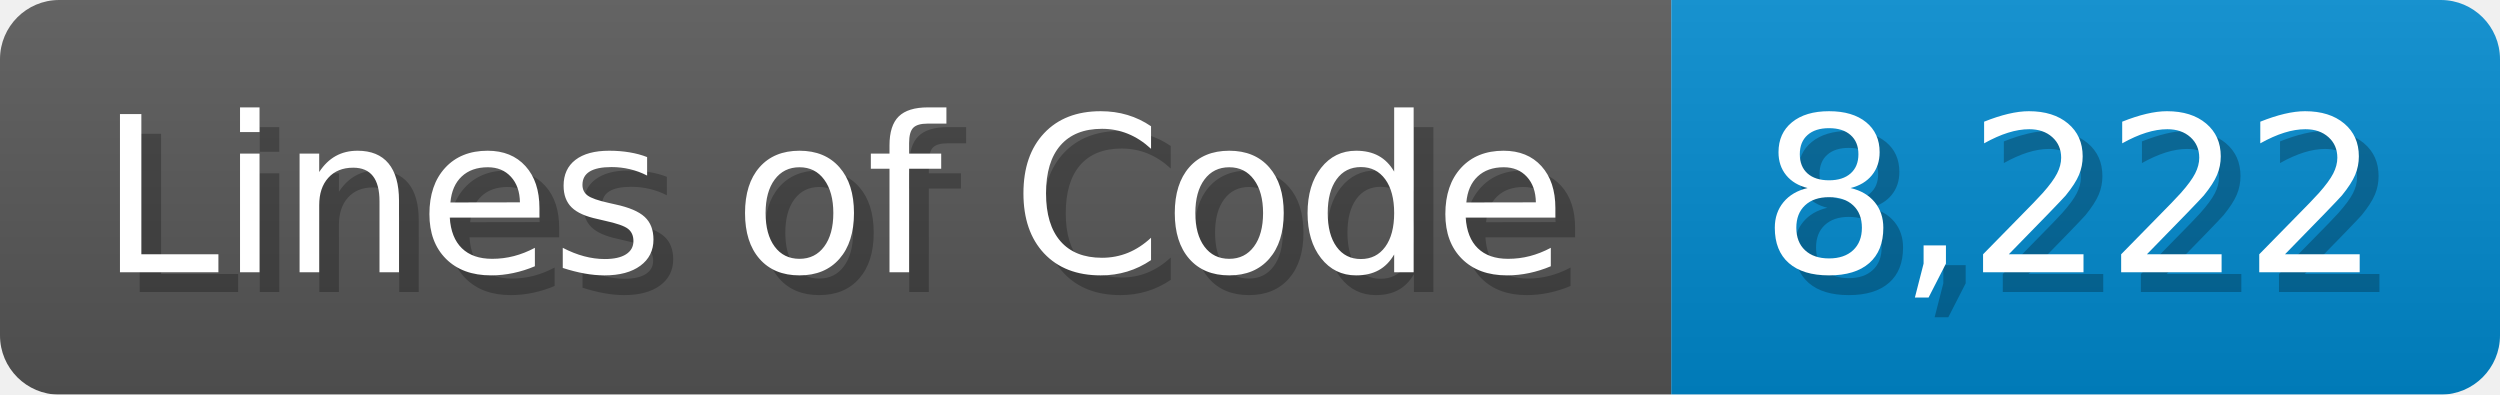
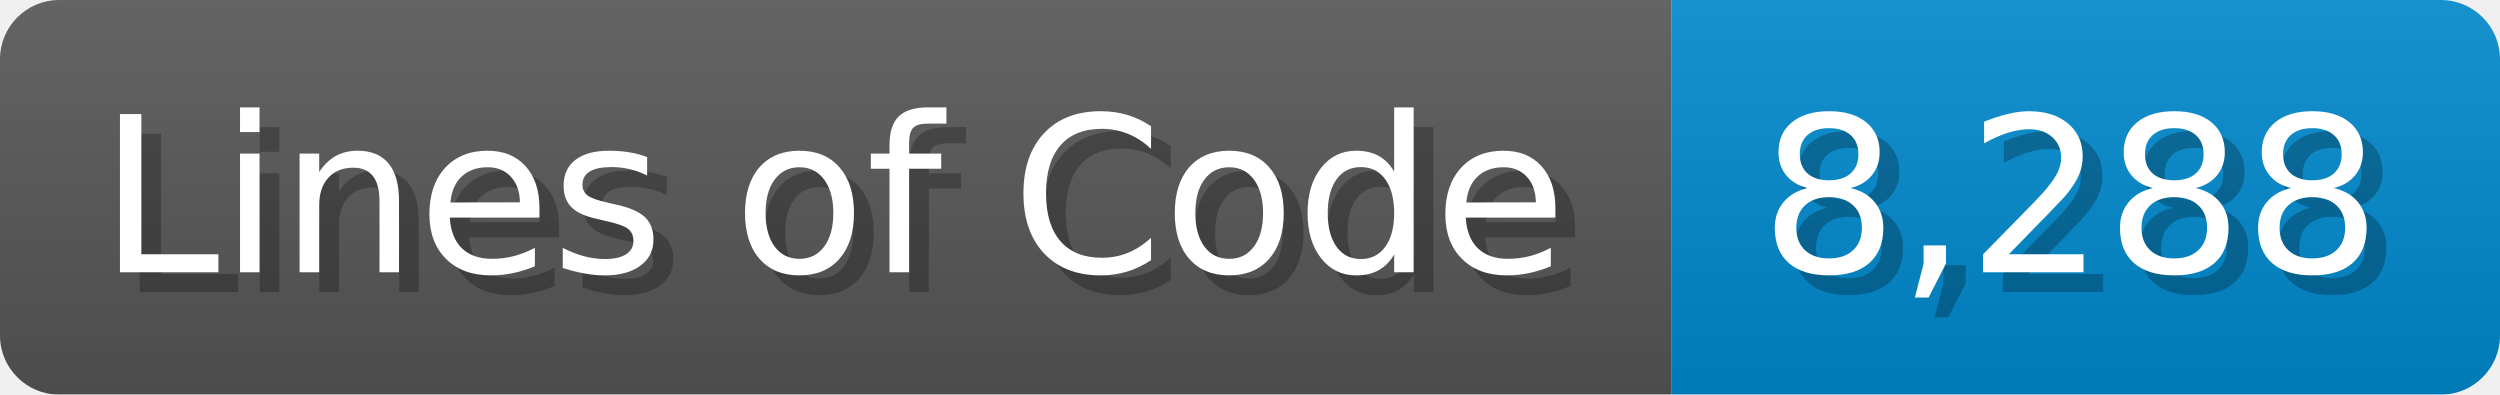
<svg xmlns="http://www.w3.org/2000/svg" width="126.7" height="20" viewBox="0 0 1267 200">
  <linearGradient id="a" x2="0" y2="100%">
    <stop offset="0" stop-opacity=".1" stop-color="#EEE" />
    <stop offset="1" stop-opacity=".1" />
  </linearGradient>
  <mask id="m">
    <rect width="1267" height="200" rx="30" fill="#FFF" />
  </mask>
  <g mask="url(#m)">
    <rect width="847" height="200" fill="#555" />
    <rect width="420" height="200" fill="#08C" x="847" />
    <rect width="1267" height="200" fill="url(#a)" />
  </g>
  <g fill="#fff" text-anchor="start" font-family="Verdana,DejaVu Sans,sans-serif" font-size="110">
    <text x="60" y="148" textLength="747" fill="#000" opacity="0.25">Lines of Code</text>
    <text x="50" y="138" textLength="747">Lines of Code</text>
-     <text x="902" y="148" textLength="320" fill="#000" opacity="0.25">8,222</text>
-     <text x="892" y="138" textLength="320">8,222</text>
+     <text x="902" y="148" textLength="320" fill="#000" opacity="0.25">8,288</text>
+     <text x="892" y="138" textLength="320">8,288</text>
  </g>
</svg>
